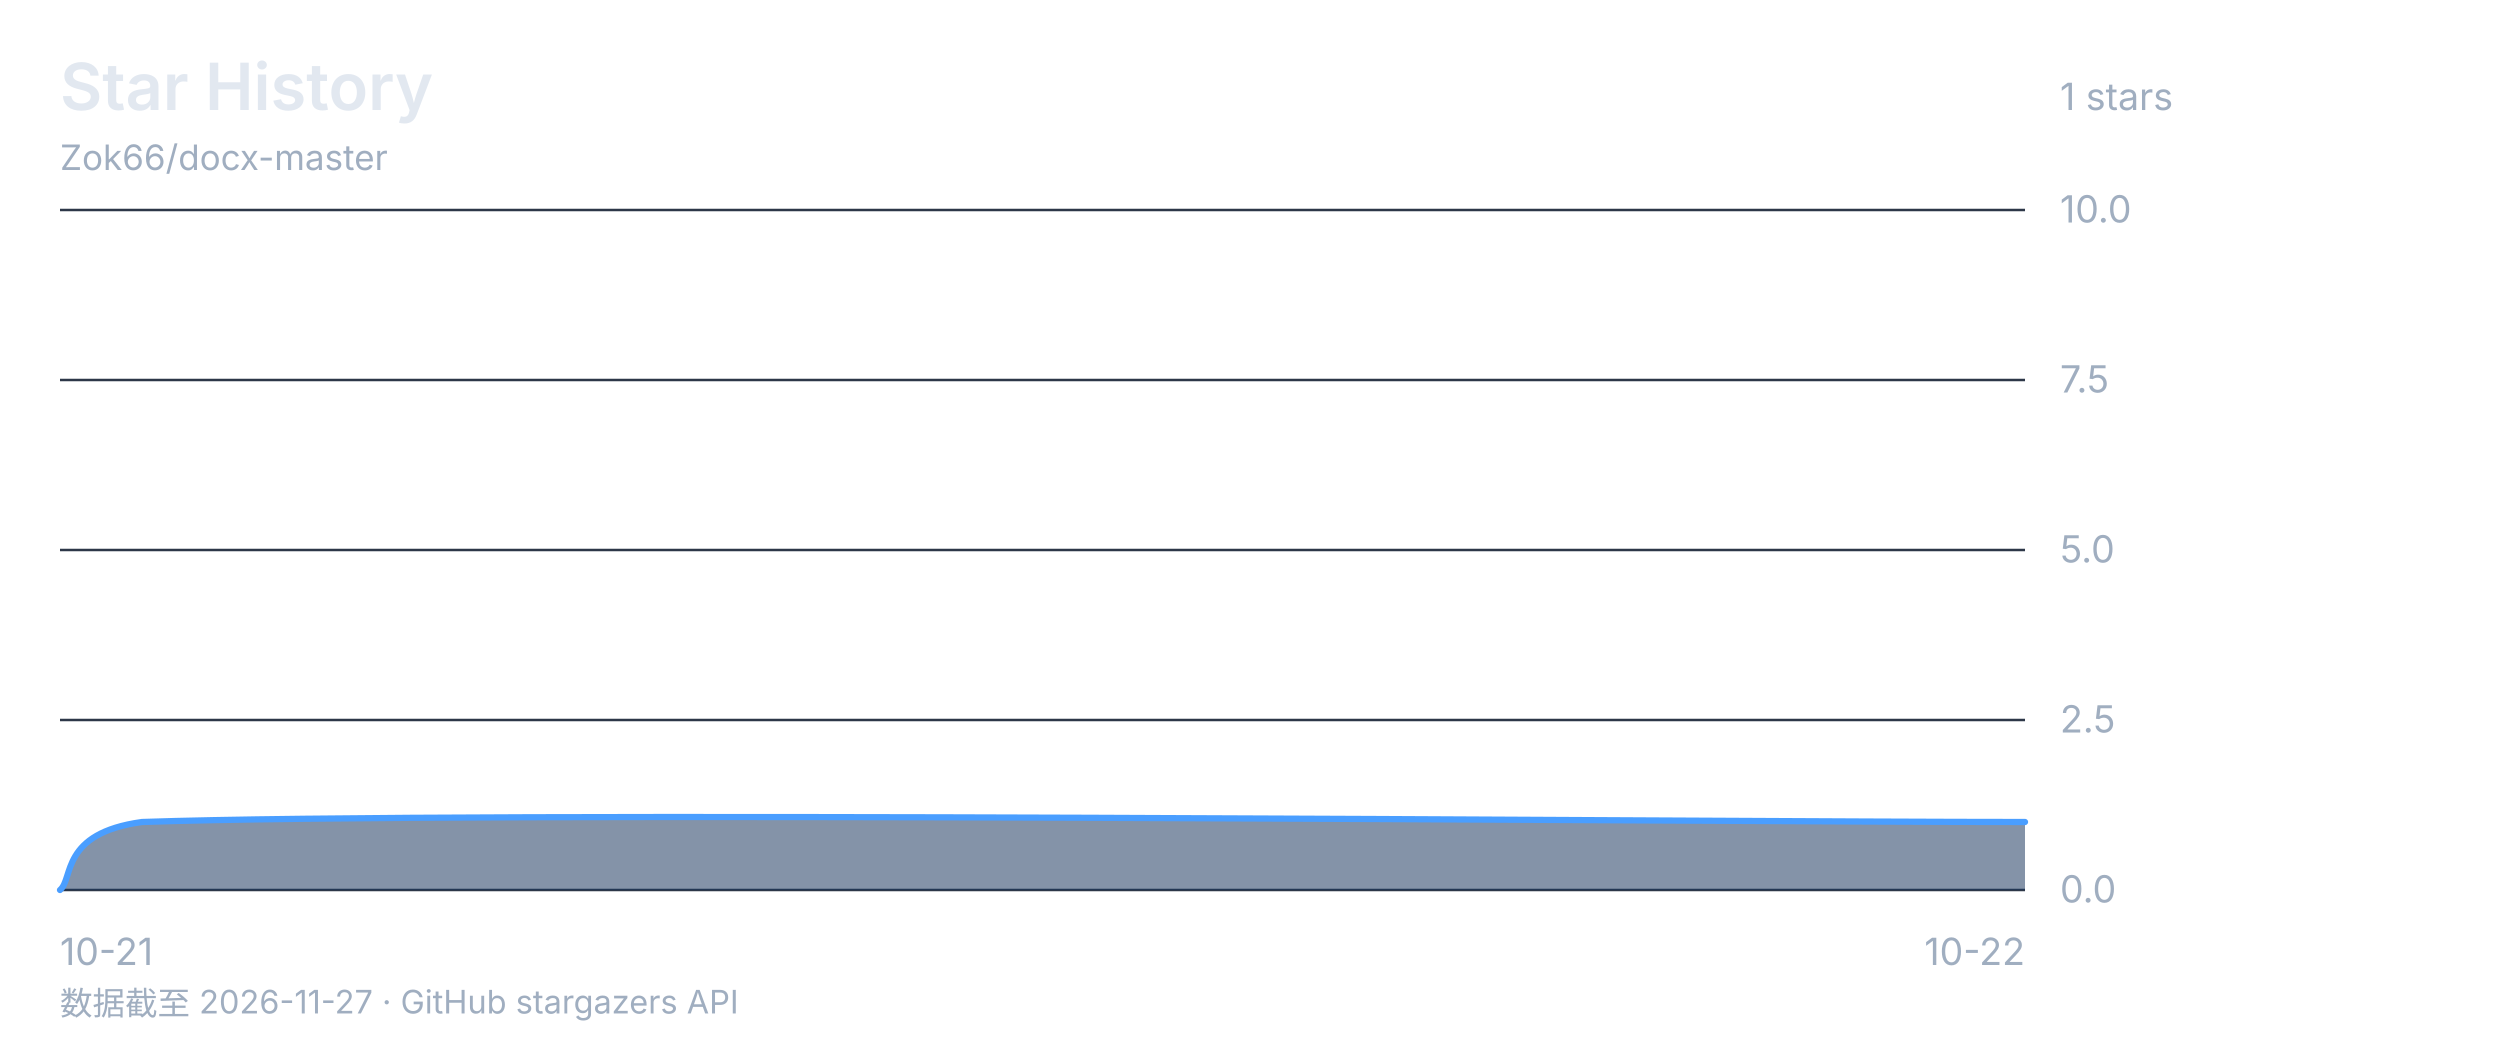
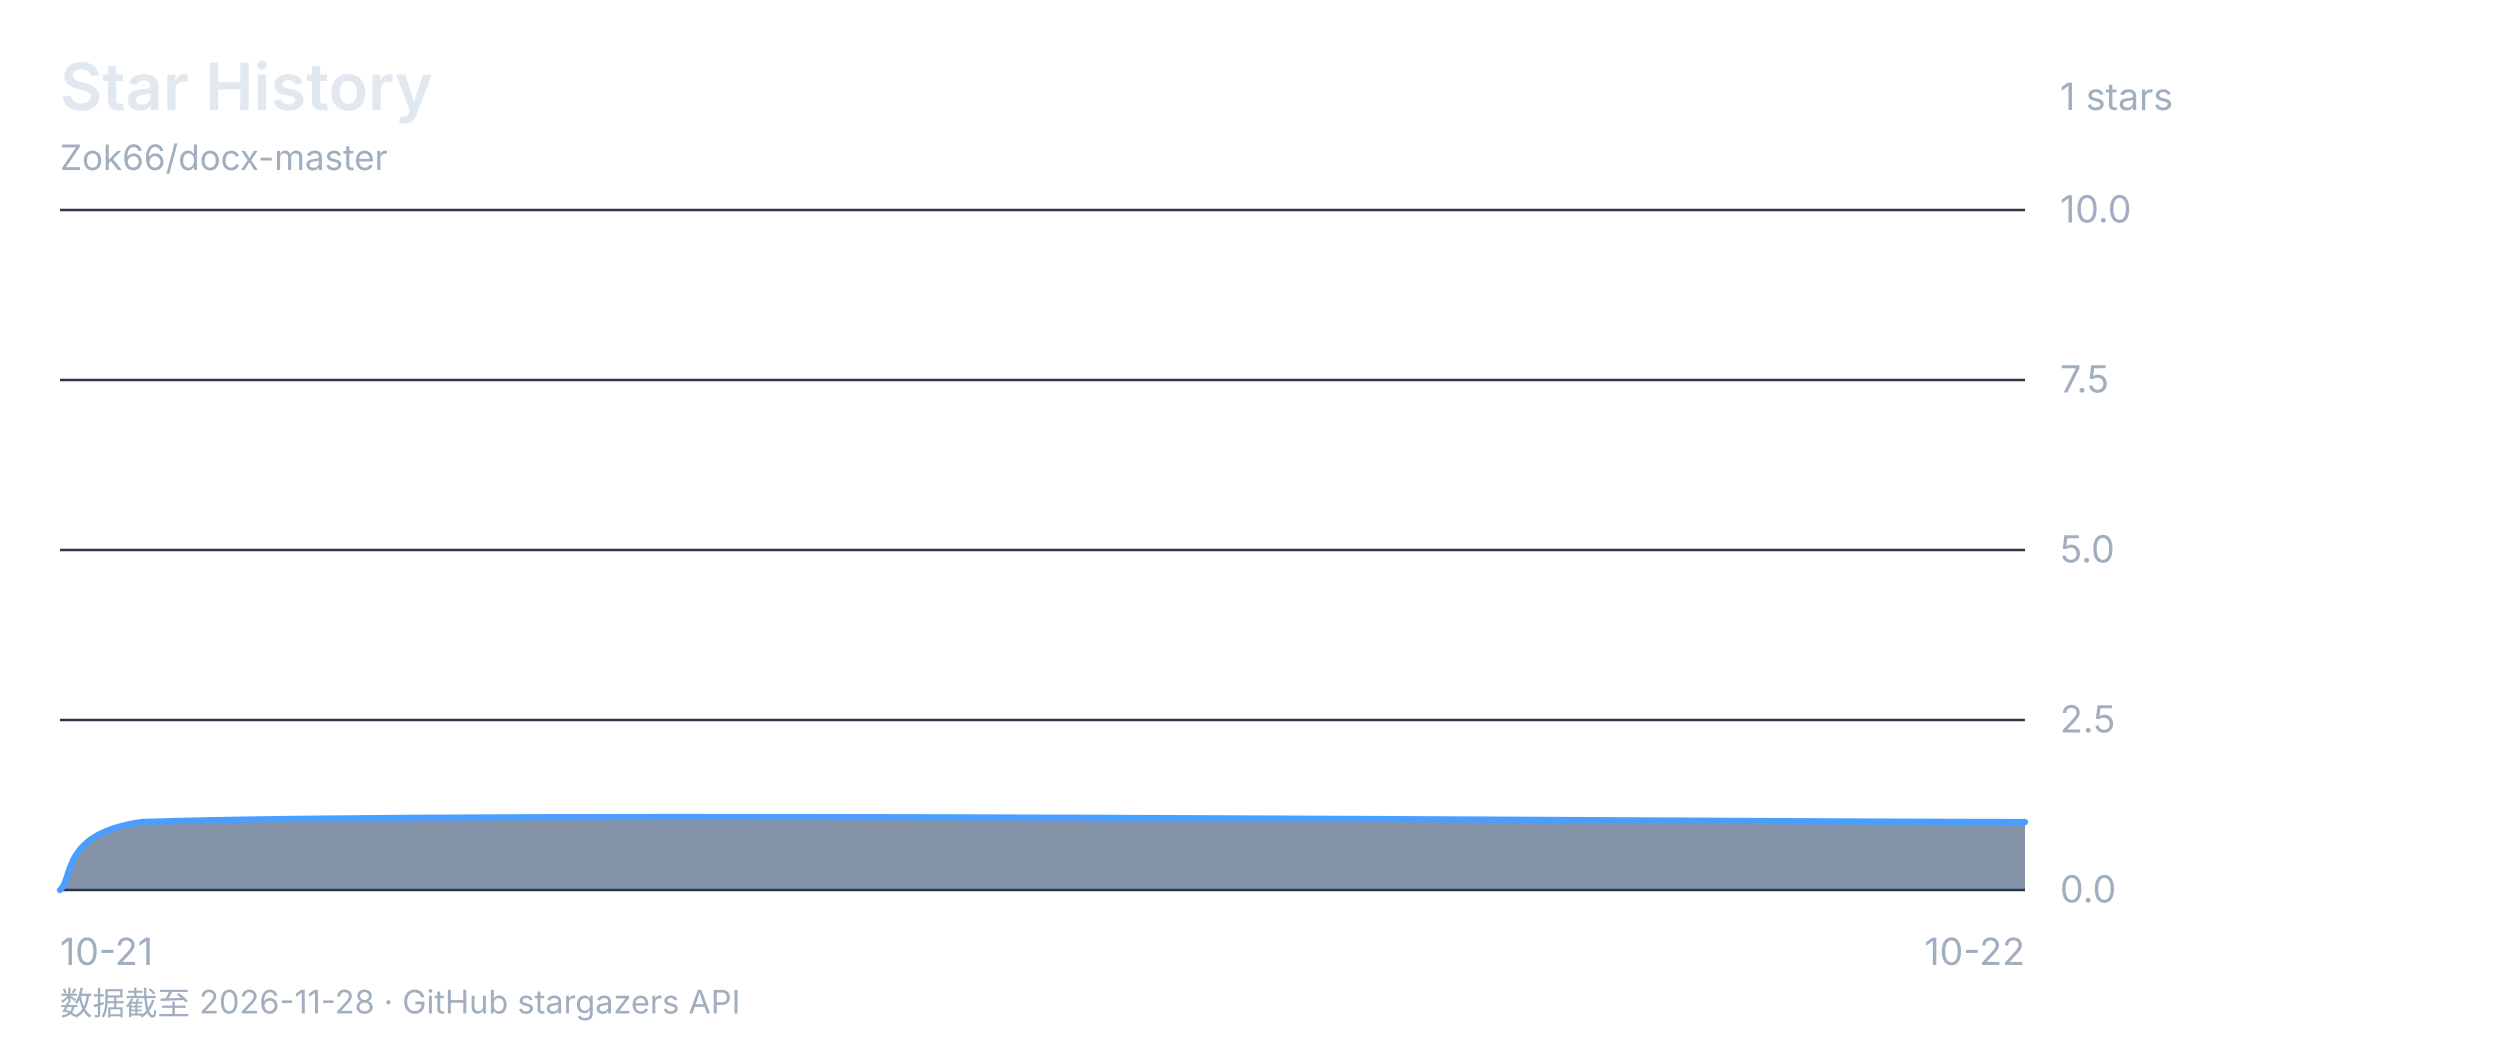
<svg xmlns="http://www.w3.org/2000/svg" viewBox="0 0 1000 420" font-family="-apple-system, 'Segoe UI', 'Microsoft YaHei', sans-serif">
  <rect width="1000" height="420" fill="none" />
  <text x="24" y="44" font-size="26" font-weight="600" fill="#e2e8f0">Star History</text>
  <text x="24" y="68" font-size="14" fill="#a0aec0">Zok66/docx-master</text>
  <text x="824" y="44" font-size="15" fill="#a0aec0">1 stars</text>
  <line x1="24" y1="84" x2="810" y2="84" stroke="#2d3748" stroke-width="1" />
  <text x="824" y="89" font-size="15" fill="#a0aec0">10.0</text>
  <line x1="24" y1="152" x2="810" y2="152" stroke="#2d3748" stroke-width="1" />
  <text x="824" y="157" font-size="15" fill="#a0aec0">7.5</text>
  <line x1="24" y1="220" x2="810" y2="220" stroke="#2d3748" stroke-width="1" />
  <text x="824" y="225" font-size="15" fill="#a0aec0">5.0</text>
  <line x1="24" y1="288" x2="810" y2="288" stroke="#2d3748" stroke-width="1" />
  <text x="824" y="293" font-size="15" fill="#a0aec0">2.5</text>
  <line x1="24" y1="356" x2="810" y2="356" stroke="#2d3748" stroke-width="1" />
  <text x="824" y="361" font-size="15" fill="#a0aec0">0.0</text>
  <text x="24" y="386" font-size="15" fill="#a0aec0" text-anchor="start">10-21</text>
  <text x="417.0" y="386" font-size="15" fill="#a0aec0" text-anchor="end" />
  <text x="810" y="386" font-size="15" fill="#a0aec0" text-anchor="end">10-22</text>
  <path d="M 24.0 356.0 C 29.5 351.5 24.0 333.3 56.8 328.8 C 187.8 324.3 684.5 328.8 810.0 328.8 L 810.0 356 L 24 356 Z" fill="#1a365d88" />
  <path d="M 24.0 356.0 C 29.5 351.5 24.0 333.3 56.8 328.8 C 187.8 324.3 684.5 328.8 810.0 328.8" fill="none" stroke="#4a9eff" stroke-width="2.5" stroke-linecap="round" stroke-linejoin="round" />
-   <text x="24" y="406" font-size="13" fill="#a0aec0">数据截至 2026-11-27 · GitHub stargazers API</text>
+   <text x="24" y="406" font-size="13" fill="#a0aec0">数据截至 2026-11-28 · GitHub stargazers API</text>
</svg>
